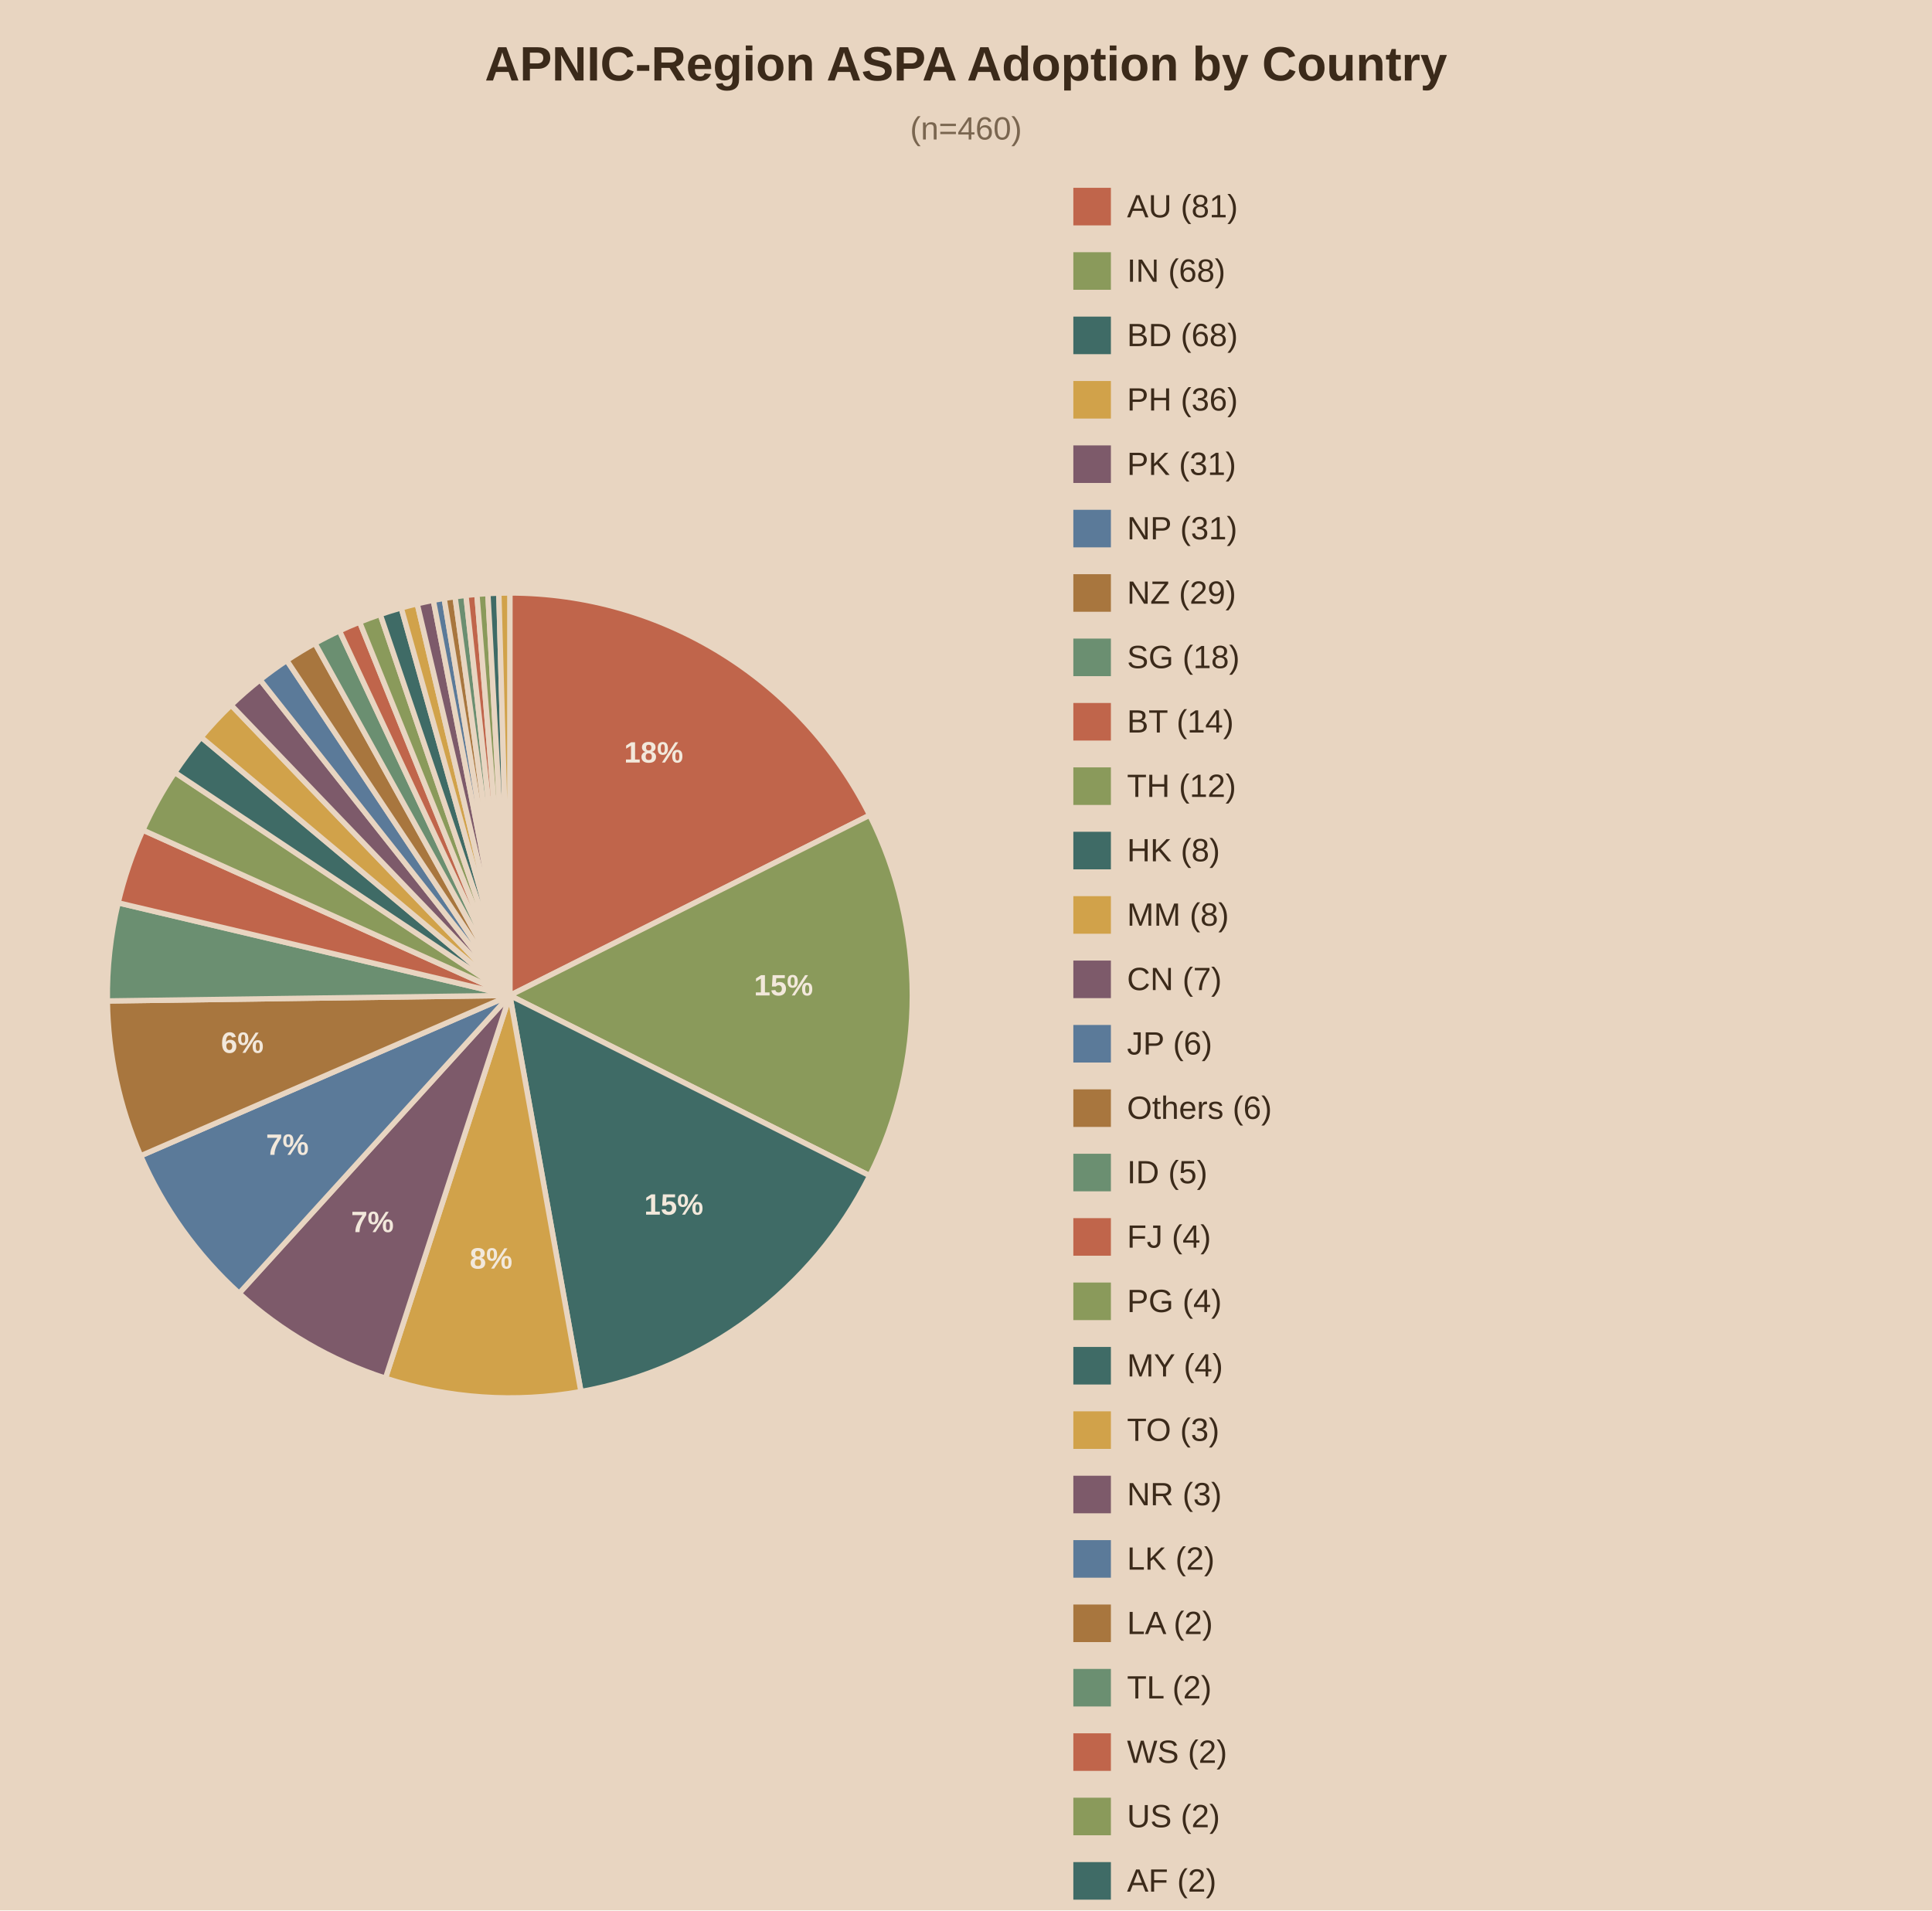
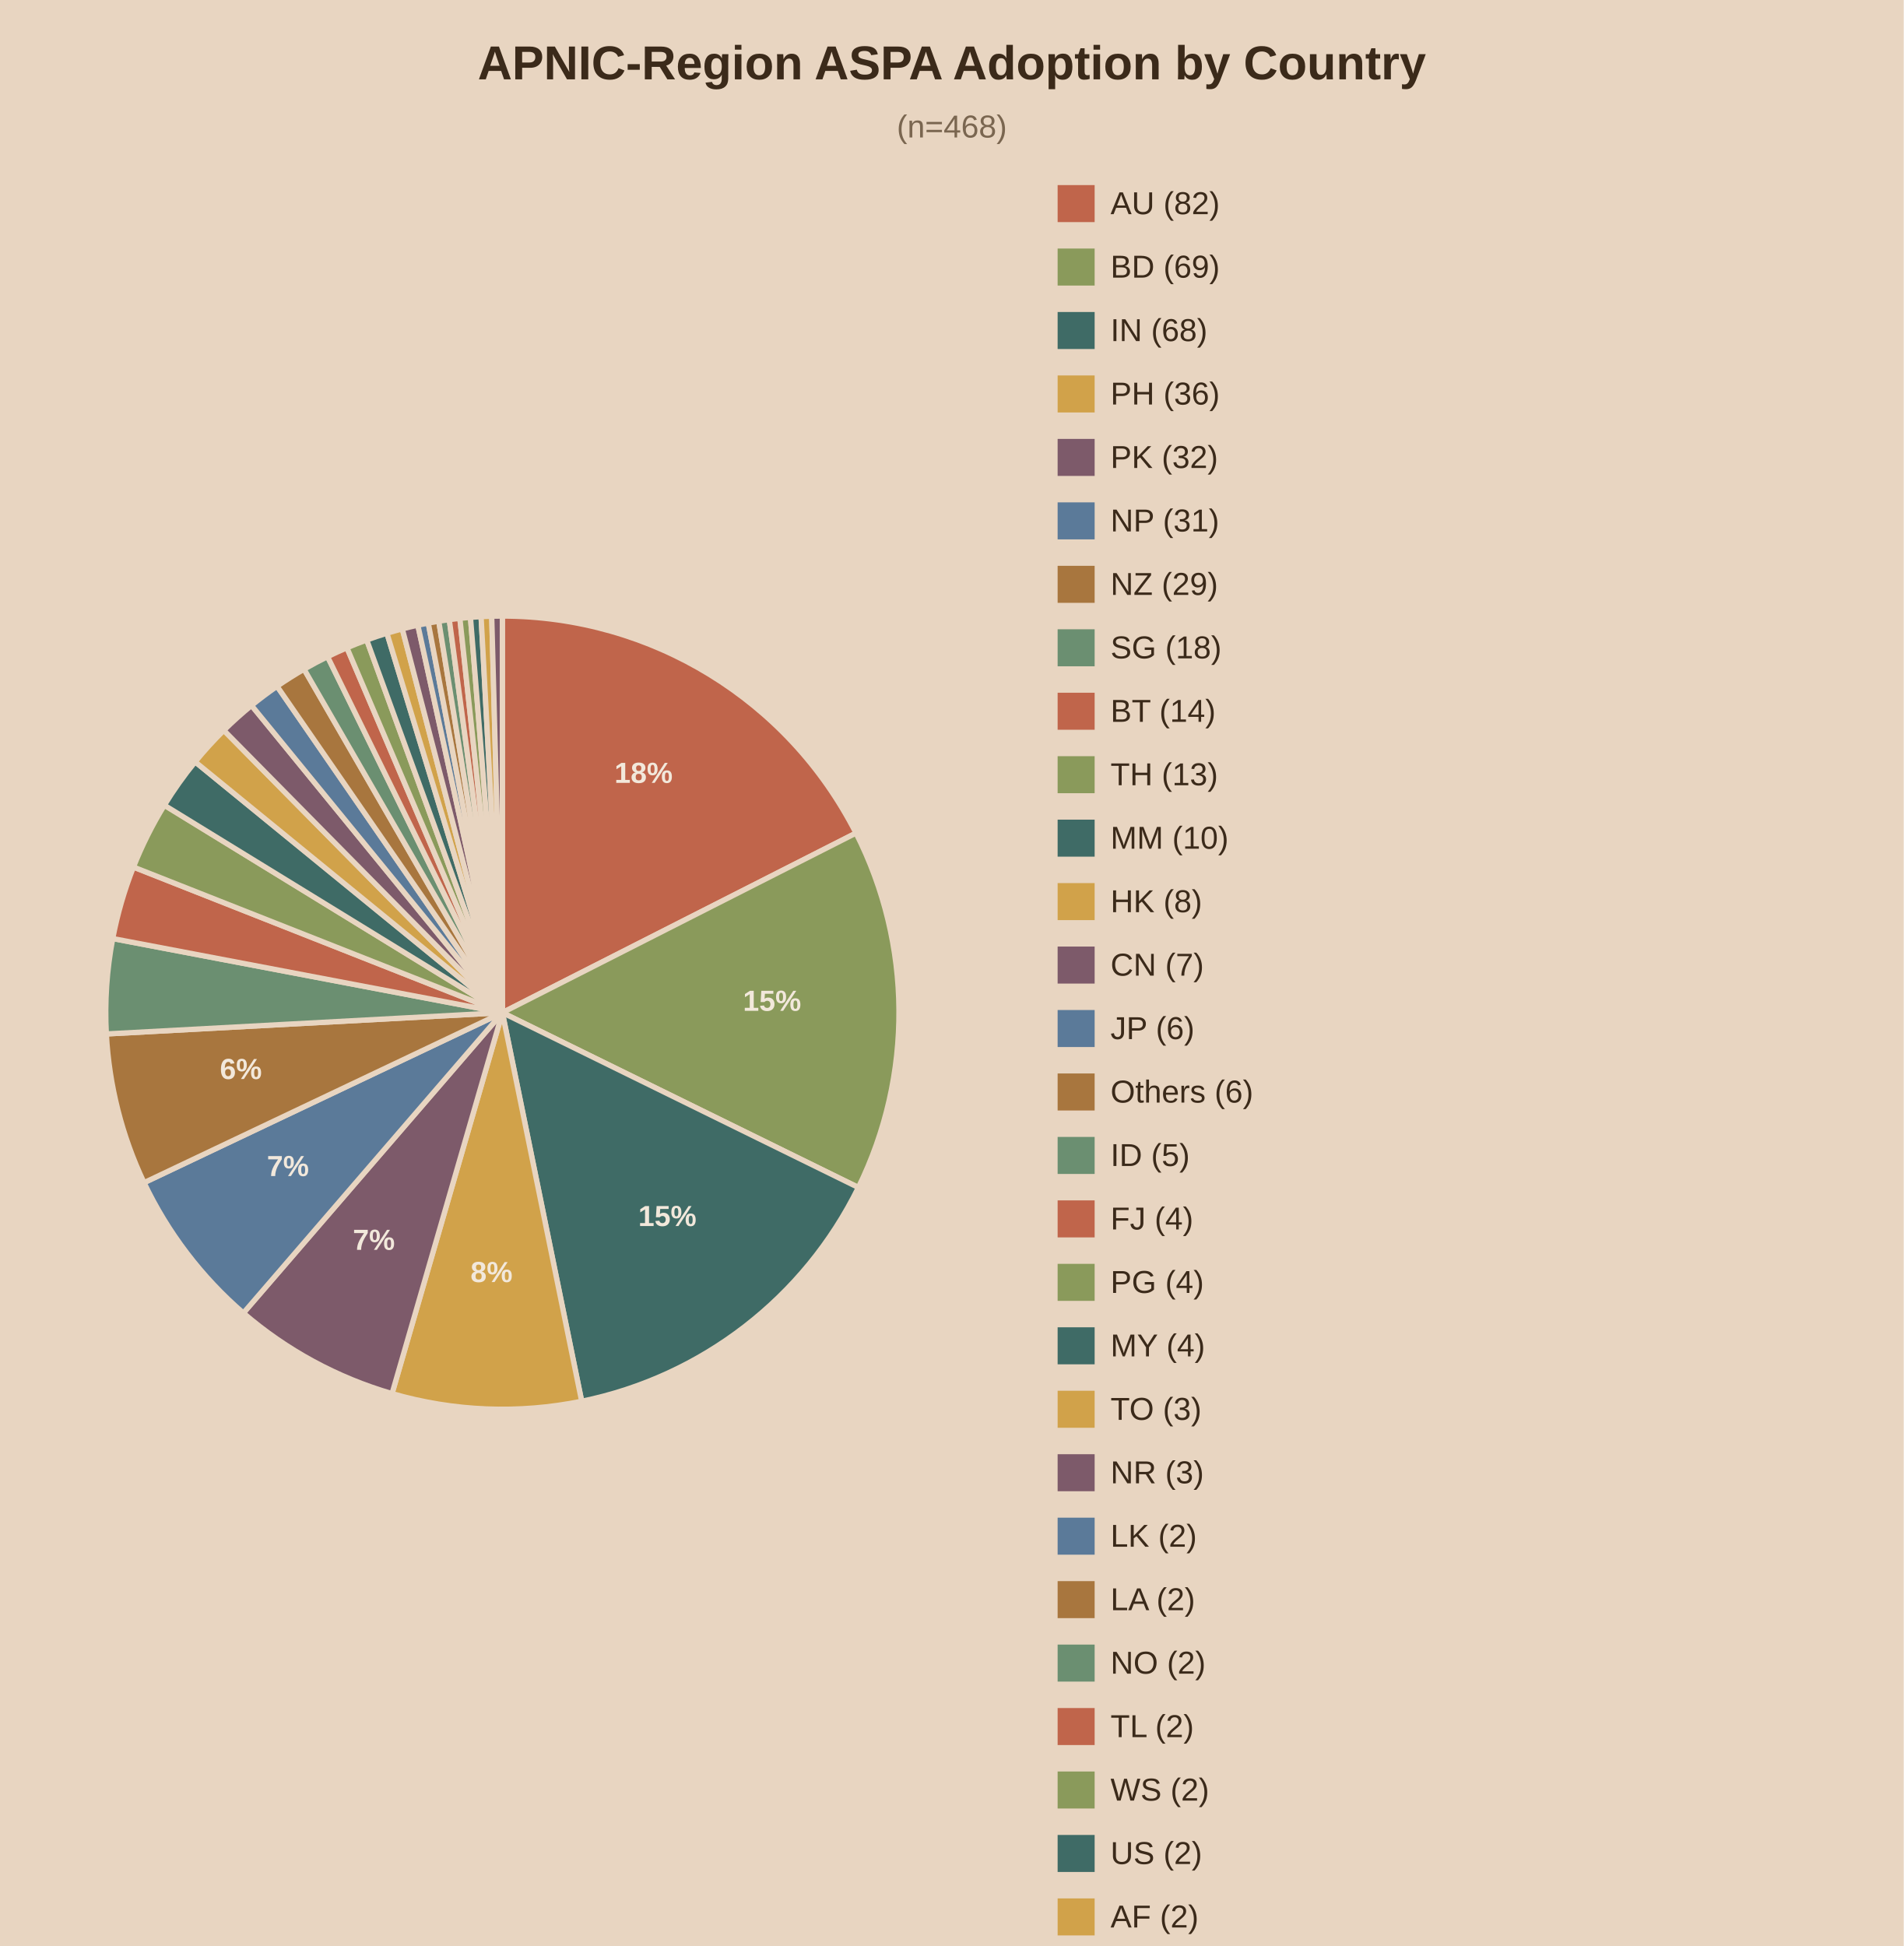
- <svg xmlns="http://www.w3.org/2000/svg" viewBox="0 0 720 712">
-   <rect width="720" height="712" fill="#e8d5c1" />
+ <svg xmlns="http://www.w3.org/2000/svg" viewBox="0 0 720 736">
+   <rect width="720" height="736" fill="#e8d5c1" />
  <text x="360.0" y="30" text-anchor="middle" font-family="Arial" font-size="18" font-weight="bold" fill="#3b2a1a">APNIC-Region ASPA Adoption by Country</text>
-   <text x="360.0" y="52" text-anchor="middle" font-family="Arial" font-size="12" fill="#7a6650">(n=460)</text>
-   <path d="M190,371.0 L190.00,221.00 A150,150 0 0,1 324.11,303.82 Z" fill="#c0654b" stroke="#e8d5c1" stroke-width="2" />
-   <text x="243.6" y="284.2" text-anchor="middle" font-family="Arial" font-size="11" font-weight="bold" fill="#f2e8db">18%</text>
-   <path d="M190,371.0 L324.11,303.82 A150,150 0 0,1 324.11,438.18 Z" fill="#8a9a5b" stroke="#e8d5c1" stroke-width="2" />
-   <text x="292.0" y="371.0" text-anchor="middle" font-family="Arial" font-size="11" font-weight="bold" fill="#f2e8db">15%</text>
-   <path d="M190,371.0 L324.11,438.18 A150,150 0 0,1 216.50,518.64 Z" fill="#3f6b66" stroke="#e8d5c1" stroke-width="2" />
-   <text x="251.1" y="452.7" text-anchor="middle" font-family="Arial" font-size="11" font-weight="bold" fill="#f2e8db">15%</text>
-   <path d="M190,371.0 L216.50,518.64 A150,150 0 0,1 143.65,513.66 Z" fill="#d1a24a" stroke="#e8d5c1" stroke-width="2" />
-   <text x="183.0" y="472.8" text-anchor="middle" font-family="Arial" font-size="11" font-weight="bold" fill="#f2e8db">8%</text>
-   <path d="M190,371.0 L143.65,513.66 A150,150 0 0,1 89.12,482.01 Z" fill="#7d5a6a" stroke="#e8d5c1" stroke-width="2" />
-   <text x="138.8" y="459.2" text-anchor="middle" font-family="Arial" font-size="11" font-weight="bold" fill="#f2e8db">7%</text>
-   <path d="M190,371.0 L89.12,482.01 A150,150 0 0,1 52.42,430.76 Z" fill="#5b7a99" stroke="#e8d5c1" stroke-width="2" />
-   <text x="107.1" y="430.4" text-anchor="middle" font-family="Arial" font-size="11" font-weight="bold" fill="#f2e8db">7%</text>
-   <path d="M190,371.0 L52.42,430.76 A150,150 0 0,1 40.01,373.05 Z" fill="#a8763e" stroke="#e8d5c1" stroke-width="2" />
-   <text x="90.3" y="392.4" text-anchor="middle" font-family="Arial" font-size="11" font-weight="bold" fill="#f2e8db">6%</text>
-   <path d="M190,371.0 L40.01,373.05 A150,150 0 0,1 44.03,336.48 Z" fill="#6b8f71" stroke="#e8d5c1" stroke-width="2" />
-   <path d="M190,371.0 L44.03,336.48 A150,150 0 0,1 53.25,309.37 Z" fill="#c0654b" stroke="#e8d5c1" stroke-width="2" />
-   <path d="M190,371.0 L53.25,309.37 A150,150 0 0,1 65.14,287.88 Z" fill="#8a9a5b" stroke="#e8d5c1" stroke-width="2" />
-   <path d="M190,371.0 L65.14,287.88 A150,150 0 0,1 74.95,274.76 Z" fill="#3f6b66" stroke="#e8d5c1" stroke-width="2" />
-   <path d="M190,371.0 L74.95,274.76 A150,150 0 0,1 86.13,262.78 Z" fill="#d1a24a" stroke="#e8d5c1" stroke-width="2" />
-   <path d="M190,371.0 L86.13,262.78 A150,150 0 0,1 96.93,253.36 Z" fill="#7d5a6a" stroke="#e8d5c1" stroke-width="2" />
-   <path d="M190,371.0 L96.93,253.36 A150,150 0 0,1 106.88,246.14 Z" fill="#5b7a99" stroke="#e8d5c1" stroke-width="2" />
-   <path d="M190,371.0 L106.88,246.14 A150,150 0 0,1 117.38,239.75 Z" fill="#a8763e" stroke="#e8d5c1" stroke-width="2" />
-   <path d="M190,371.0 L117.38,239.75 A150,150 0 0,1 126.50,235.10 Z" fill="#6b8f71" stroke="#e8d5c1" stroke-width="2" />
-   <path d="M190,371.0 L126.50,235.10 A150,150 0 0,1 134.02,231.84 Z" fill="#c0654b" stroke="#e8d5c1" stroke-width="2" />
-   <path d="M190,371.0 L134.02,231.84 A150,150 0 0,1 141.70,228.99 Z" fill="#8a9a5b" stroke="#e8d5c1" stroke-width="2" />
-   <path d="M190,371.0 L141.70,228.99 A150,150 0 0,1 149.53,226.56 Z" fill="#3f6b66" stroke="#e8d5c1" stroke-width="2" />
-   <path d="M190,371.0 L149.53,226.56 A150,150 0 0,1 155.48,225.03 Z" fill="#d1a24a" stroke="#e8d5c1" stroke-width="2" />
-   <path d="M190,371.0 L155.48,225.03 A150,150 0 0,1 161.49,223.73 Z" fill="#7d5a6a" stroke="#e8d5c1" stroke-width="2" />
-   <path d="M190,371.0 L161.49,223.73 A150,150 0 0,1 165.52,223.01 Z" fill="#5b7a99" stroke="#e8d5c1" stroke-width="2" />
-   <path d="M190,371.0 L165.52,223.01 A150,150 0 0,1 169.58,222.40 Z" fill="#a8763e" stroke="#e8d5c1" stroke-width="2" />
-   <path d="M190,371.0 L169.58,222.40 A150,150 0 0,1 173.64,221.89 Z" fill="#6b8f71" stroke="#e8d5c1" stroke-width="2" />
-   <path d="M190,371.0 L173.64,221.89 A150,150 0 0,1 177.72,221.50 Z" fill="#c0654b" stroke="#e8d5c1" stroke-width="2" />
-   <path d="M190,371.0 L177.72,221.50 A150,150 0 0,1 181.81,221.22 Z" fill="#8a9a5b" stroke="#e8d5c1" stroke-width="2" />
-   <path d="M190,371.0 L181.81,221.22 A150,150 0 0,1 185.90,221.06 Z" fill="#3f6b66" stroke="#e8d5c1" stroke-width="2" />
-   <path d="M190,371.0 L185.90,221.06 A150,150 0 0,1 190.00,221.00 Z" fill="#d1a24a" stroke="#e8d5c1" stroke-width="2" />
+   <text x="360.0" y="52" text-anchor="middle" font-family="Arial" font-size="12" fill="#7a6650">(n=468)</text>
+   <path d="M190,383.0 L190.00,233.00 A150,150 0 0,1 323.74,315.08 Z" fill="#c0654b" stroke="#e8d5c1" stroke-width="2" />
+   <text x="243.4" y="296.1" text-anchor="middle" font-family="Arial" font-size="11" font-weight="bold" fill="#f2e8db">18%</text>
+   <path d="M190,383.0 L323.74,315.08 A150,150 0 0,1 324.64,449.12 Z" fill="#8a9a5b" stroke="#e8d5c1" stroke-width="2" />
+   <text x="292.0" y="382.3" text-anchor="middle" font-family="Arial" font-size="11" font-weight="bold" fill="#f2e8db">15%</text>
+   <path d="M190,383.0 L324.64,449.12 A150,150 0 0,1 220.00,529.97 Z" fill="#3f6b66" stroke="#e8d5c1" stroke-width="2" />
+   <text x="252.4" y="463.7" text-anchor="middle" font-family="Arial" font-size="11" font-weight="bold" fill="#f2e8db">15%</text>
+   <path d="M190,383.0 L220.00,529.97 A150,150 0 0,1 148.27,527.08 Z" fill="#d1a24a" stroke="#e8d5c1" stroke-width="2" />
+   <text x="185.9" y="484.9" text-anchor="middle" font-family="Arial" font-size="11" font-weight="bold" fill="#f2e8db">8%</text>
+   <path d="M190,383.0 L148.27,527.08 A150,150 0 0,1 92.05,496.60 Z" fill="#7d5a6a" stroke="#e8d5c1" stroke-width="2" />
+   <text x="141.4" y="472.7" text-anchor="middle" font-family="Arial" font-size="11" font-weight="bold" fill="#f2e8db">7%</text>
+   <path d="M190,383.0 L92.05,496.60 A150,150 0 0,1 54.48,447.30 Z" fill="#5b7a99" stroke="#e8d5c1" stroke-width="2" />
+   <text x="108.9" y="444.8" text-anchor="middle" font-family="Arial" font-size="11" font-weight="bold" fill="#f2e8db">7%</text>
+   <path d="M190,383.0 L54.48,447.30 A150,150 0 0,1 40.22,391.05 Z" fill="#a8763e" stroke="#e8d5c1" stroke-width="2" />
+   <text x="91.1" y="408.1" text-anchor="middle" font-family="Arial" font-size="11" font-weight="bold" fill="#f2e8db">6%</text>
+   <path d="M190,383.0 L40.22,391.05 A150,150 0 0,1 42.64,354.97 Z" fill="#6b8f71" stroke="#e8d5c1" stroke-width="2" />
+   <path d="M190,383.0 L42.64,354.97 A150,150 0 0,1 50.47,327.93 Z" fill="#c0654b" stroke="#e8d5c1" stroke-width="2" />
+   <path d="M190,383.0 L50.47,327.93 A150,150 0 0,1 62.16,304.54 Z" fill="#8a9a5b" stroke="#e8d5c1" stroke-width="2" />
+   <path d="M190,383.0 L62.16,304.54 A150,150 0 0,1 73.81,288.13 Z" fill="#3f6b66" stroke="#e8d5c1" stroke-width="2" />
+   <path d="M190,383.0 L73.81,288.13 A150,150 0 0,1 84.65,276.22 Z" fill="#d1a24a" stroke="#e8d5c1" stroke-width="2" />
+   <path d="M190,383.0 L84.65,276.22 A150,150 0 0,1 95.13,266.81 Z" fill="#7d5a6a" stroke="#e8d5c1" stroke-width="2" />
+   <path d="M190,383.0 L95.13,266.81 A150,150 0 0,1 104.79,259.55 Z" fill="#5b7a99" stroke="#e8d5c1" stroke-width="2" />
+   <path d="M190,383.0 L104.79,259.55 A150,150 0 0,1 115.00,253.10 Z" fill="#a8763e" stroke="#e8d5c1" stroke-width="2" />
+   <path d="M190,383.0 L115.00,253.10 A150,150 0 0,1 123.88,248.36 Z" fill="#6b8f71" stroke="#e8d5c1" stroke-width="2" />
+   <path d="M190,383.0 L123.88,248.36 A150,150 0 0,1 131.21,245.00 Z" fill="#c0654b" stroke="#e8d5c1" stroke-width="2" />
+   <path d="M190,383.0 L131.21,245.00 A150,150 0 0,1 138.70,242.05 Z" fill="#8a9a5b" stroke="#e8d5c1" stroke-width="2" />
+   <path d="M190,383.0 L138.70,242.05 A150,150 0 0,1 146.34,239.50 Z" fill="#3f6b66" stroke="#e8d5c1" stroke-width="2" />
+   <path d="M190,383.0 L146.34,239.50 A150,150 0 0,1 152.15,237.85 Z" fill="#d1a24a" stroke="#e8d5c1" stroke-width="2" />
+   <path d="M190,383.0 L152.15,237.85 A150,150 0 0,1 158.03,236.45 Z" fill="#7d5a6a" stroke="#e8d5c1" stroke-width="2" />
+   <path d="M190,383.0 L158.03,236.45 A150,150 0 0,1 161.97,235.64 Z" fill="#5b7a99" stroke="#e8d5c1" stroke-width="2" />
+   <path d="M190,383.0 L161.97,235.64 A150,150 0 0,1 165.94,234.94 Z" fill="#a8763e" stroke="#e8d5c1" stroke-width="2" />
+   <path d="M190,383.0 L165.94,234.94 A150,150 0 0,1 169.92,234.35 Z" fill="#6b8f71" stroke="#e8d5c1" stroke-width="2" />
+   <path d="M190,383.0 L169.92,234.35 A150,150 0 0,1 173.92,233.86 Z" fill="#c0654b" stroke="#e8d5c1" stroke-width="2" />
+   <path d="M190,383.0 L173.92,233.86 A150,150 0 0,1 177.93,233.49 Z" fill="#8a9a5b" stroke="#e8d5c1" stroke-width="2" />
+   <path d="M190,383.0 L177.93,233.49 A150,150 0 0,1 181.95,233.22 Z" fill="#3f6b66" stroke="#e8d5c1" stroke-width="2" />
+   <path d="M190,383.0 L181.95,233.22 A150,150 0 0,1 185.97,233.05 Z" fill="#d1a24a" stroke="#e8d5c1" stroke-width="2" />
+   <path d="M190,383.0 L185.97,233.05 A150,150 0 0,1 190.00,233.00 Z" fill="#7d5a6a" stroke="#e8d5c1" stroke-width="2" />
  <rect x="400" y="70" width="14" height="14" fill="#c0654b" />
-   <text x="420" y="81" font-family="Arial" font-size="12" fill="#3b2a1a">AU (81)</text>
+   <text x="420" y="81" font-family="Arial" font-size="12" fill="#3b2a1a">AU (82)</text>
  <rect x="400" y="94" width="14" height="14" fill="#8a9a5b" />
-   <text x="420" y="105" font-family="Arial" font-size="12" fill="#3b2a1a">IN (68)</text>
+   <text x="420" y="105" font-family="Arial" font-size="12" fill="#3b2a1a">BD (69)</text>
  <rect x="400" y="118" width="14" height="14" fill="#3f6b66" />
-   <text x="420" y="129" font-family="Arial" font-size="12" fill="#3b2a1a">BD (68)</text>
+   <text x="420" y="129" font-family="Arial" font-size="12" fill="#3b2a1a">IN (68)</text>
  <rect x="400" y="142" width="14" height="14" fill="#d1a24a" />
  <text x="420" y="153" font-family="Arial" font-size="12" fill="#3b2a1a">PH (36)</text>
  <rect x="400" y="166" width="14" height="14" fill="#7d5a6a" />
-   <text x="420" y="177" font-family="Arial" font-size="12" fill="#3b2a1a">PK (31)</text>
+   <text x="420" y="177" font-family="Arial" font-size="12" fill="#3b2a1a">PK (32)</text>
  <rect x="400" y="190" width="14" height="14" fill="#5b7a99" />
  <text x="420" y="201" font-family="Arial" font-size="12" fill="#3b2a1a">NP (31)</text>
  <rect x="400" y="214" width="14" height="14" fill="#a8763e" />
  <text x="420" y="225" font-family="Arial" font-size="12" fill="#3b2a1a">NZ (29)</text>
  <rect x="400" y="238" width="14" height="14" fill="#6b8f71" />
  <text x="420" y="249" font-family="Arial" font-size="12" fill="#3b2a1a">SG (18)</text>
  <rect x="400" y="262" width="14" height="14" fill="#c0654b" />
  <text x="420" y="273" font-family="Arial" font-size="12" fill="#3b2a1a">BT (14)</text>
  <rect x="400" y="286" width="14" height="14" fill="#8a9a5b" />
-   <text x="420" y="297" font-family="Arial" font-size="12" fill="#3b2a1a">TH (12)</text>
+   <text x="420" y="297" font-family="Arial" font-size="12" fill="#3b2a1a">TH (13)</text>
  <rect x="400" y="310" width="14" height="14" fill="#3f6b66" />
-   <text x="420" y="321" font-family="Arial" font-size="12" fill="#3b2a1a">HK (8)</text>
+   <text x="420" y="321" font-family="Arial" font-size="12" fill="#3b2a1a">MM (10)</text>
  <rect x="400" y="334" width="14" height="14" fill="#d1a24a" />
-   <text x="420" y="345" font-family="Arial" font-size="12" fill="#3b2a1a">MM (8)</text>
+   <text x="420" y="345" font-family="Arial" font-size="12" fill="#3b2a1a">HK (8)</text>
  <rect x="400" y="358" width="14" height="14" fill="#7d5a6a" />
  <text x="420" y="369" font-family="Arial" font-size="12" fill="#3b2a1a">CN (7)</text>
  <rect x="400" y="382" width="14" height="14" fill="#5b7a99" />
  <text x="420" y="393" font-family="Arial" font-size="12" fill="#3b2a1a">JP (6)</text>
  <rect x="400" y="406" width="14" height="14" fill="#a8763e" />
  <text x="420" y="417" font-family="Arial" font-size="12" fill="#3b2a1a">Others (6)</text>
  <rect x="400" y="430" width="14" height="14" fill="#6b8f71" />
  <text x="420" y="441" font-family="Arial" font-size="12" fill="#3b2a1a">ID (5)</text>
  <rect x="400" y="454" width="14" height="14" fill="#c0654b" />
  <text x="420" y="465" font-family="Arial" font-size="12" fill="#3b2a1a">FJ (4)</text>
  <rect x="400" y="478" width="14" height="14" fill="#8a9a5b" />
  <text x="420" y="489" font-family="Arial" font-size="12" fill="#3b2a1a">PG (4)</text>
  <rect x="400" y="502" width="14" height="14" fill="#3f6b66" />
  <text x="420" y="513" font-family="Arial" font-size="12" fill="#3b2a1a">MY (4)</text>
  <rect x="400" y="526" width="14" height="14" fill="#d1a24a" />
  <text x="420" y="537" font-family="Arial" font-size="12" fill="#3b2a1a">TO (3)</text>
  <rect x="400" y="550" width="14" height="14" fill="#7d5a6a" />
  <text x="420" y="561" font-family="Arial" font-size="12" fill="#3b2a1a">NR (3)</text>
  <rect x="400" y="574" width="14" height="14" fill="#5b7a99" />
  <text x="420" y="585" font-family="Arial" font-size="12" fill="#3b2a1a">LK (2)</text>
  <rect x="400" y="598" width="14" height="14" fill="#a8763e" />
  <text x="420" y="609" font-family="Arial" font-size="12" fill="#3b2a1a">LA (2)</text>
  <rect x="400" y="622" width="14" height="14" fill="#6b8f71" />
-   <text x="420" y="633" font-family="Arial" font-size="12" fill="#3b2a1a">TL (2)</text>
+   <text x="420" y="633" font-family="Arial" font-size="12" fill="#3b2a1a">NO (2)</text>
  <rect x="400" y="646" width="14" height="14" fill="#c0654b" />
-   <text x="420" y="657" font-family="Arial" font-size="12" fill="#3b2a1a">WS (2)</text>
+   <text x="420" y="657" font-family="Arial" font-size="12" fill="#3b2a1a">TL (2)</text>
  <rect x="400" y="670" width="14" height="14" fill="#8a9a5b" />
-   <text x="420" y="681" font-family="Arial" font-size="12" fill="#3b2a1a">US (2)</text>
+   <text x="420" y="681" font-family="Arial" font-size="12" fill="#3b2a1a">WS (2)</text>
  <rect x="400" y="694" width="14" height="14" fill="#3f6b66" />
-   <text x="420" y="705" font-family="Arial" font-size="12" fill="#3b2a1a">AF (2)</text>
+   <text x="420" y="705" font-family="Arial" font-size="12" fill="#3b2a1a">US (2)</text>
  <rect x="400" y="718" width="14" height="14" fill="#d1a24a" />
-   <text x="420" y="729" font-family="Arial" font-size="12" fill="#3b2a1a">KH (2)</text>
+   <text x="420" y="729" font-family="Arial" font-size="12" fill="#3b2a1a">AF (2)</text>
+   <rect x="400" y="742" width="14" height="14" fill="#7d5a6a" />
+   <text x="420" y="753" font-family="Arial" font-size="12" fill="#3b2a1a">KH (2)</text>
</svg>
